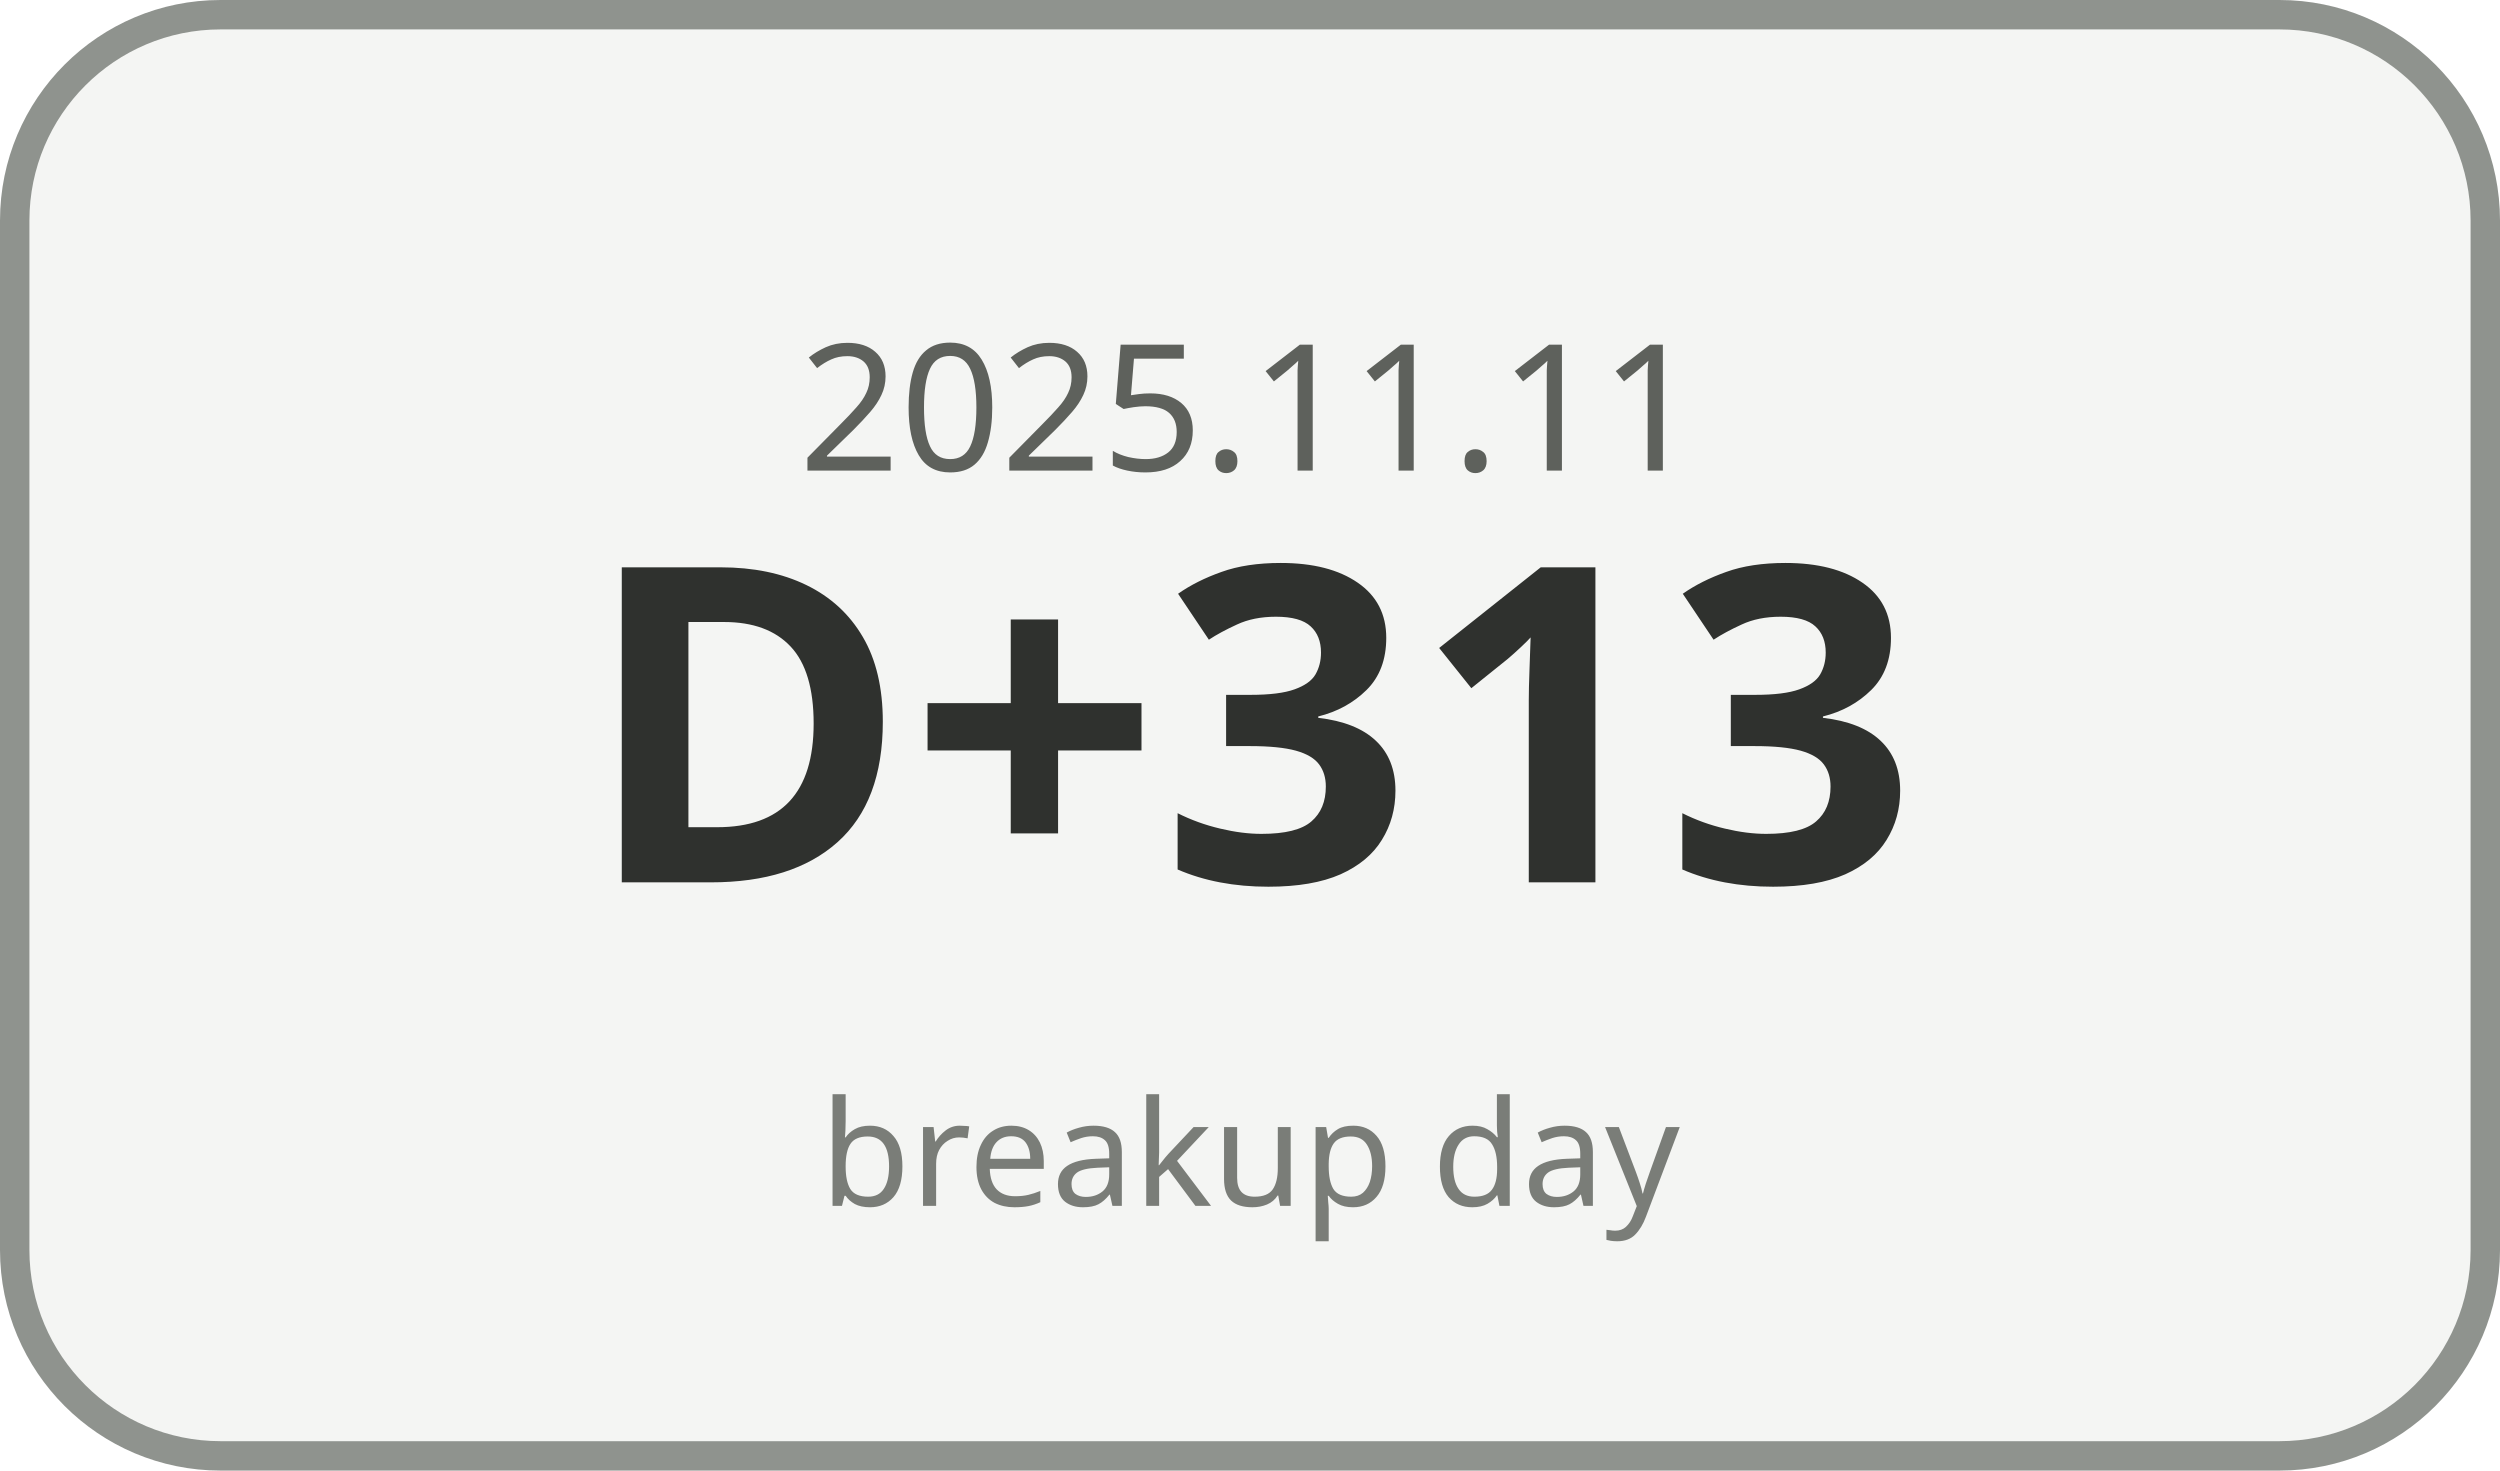
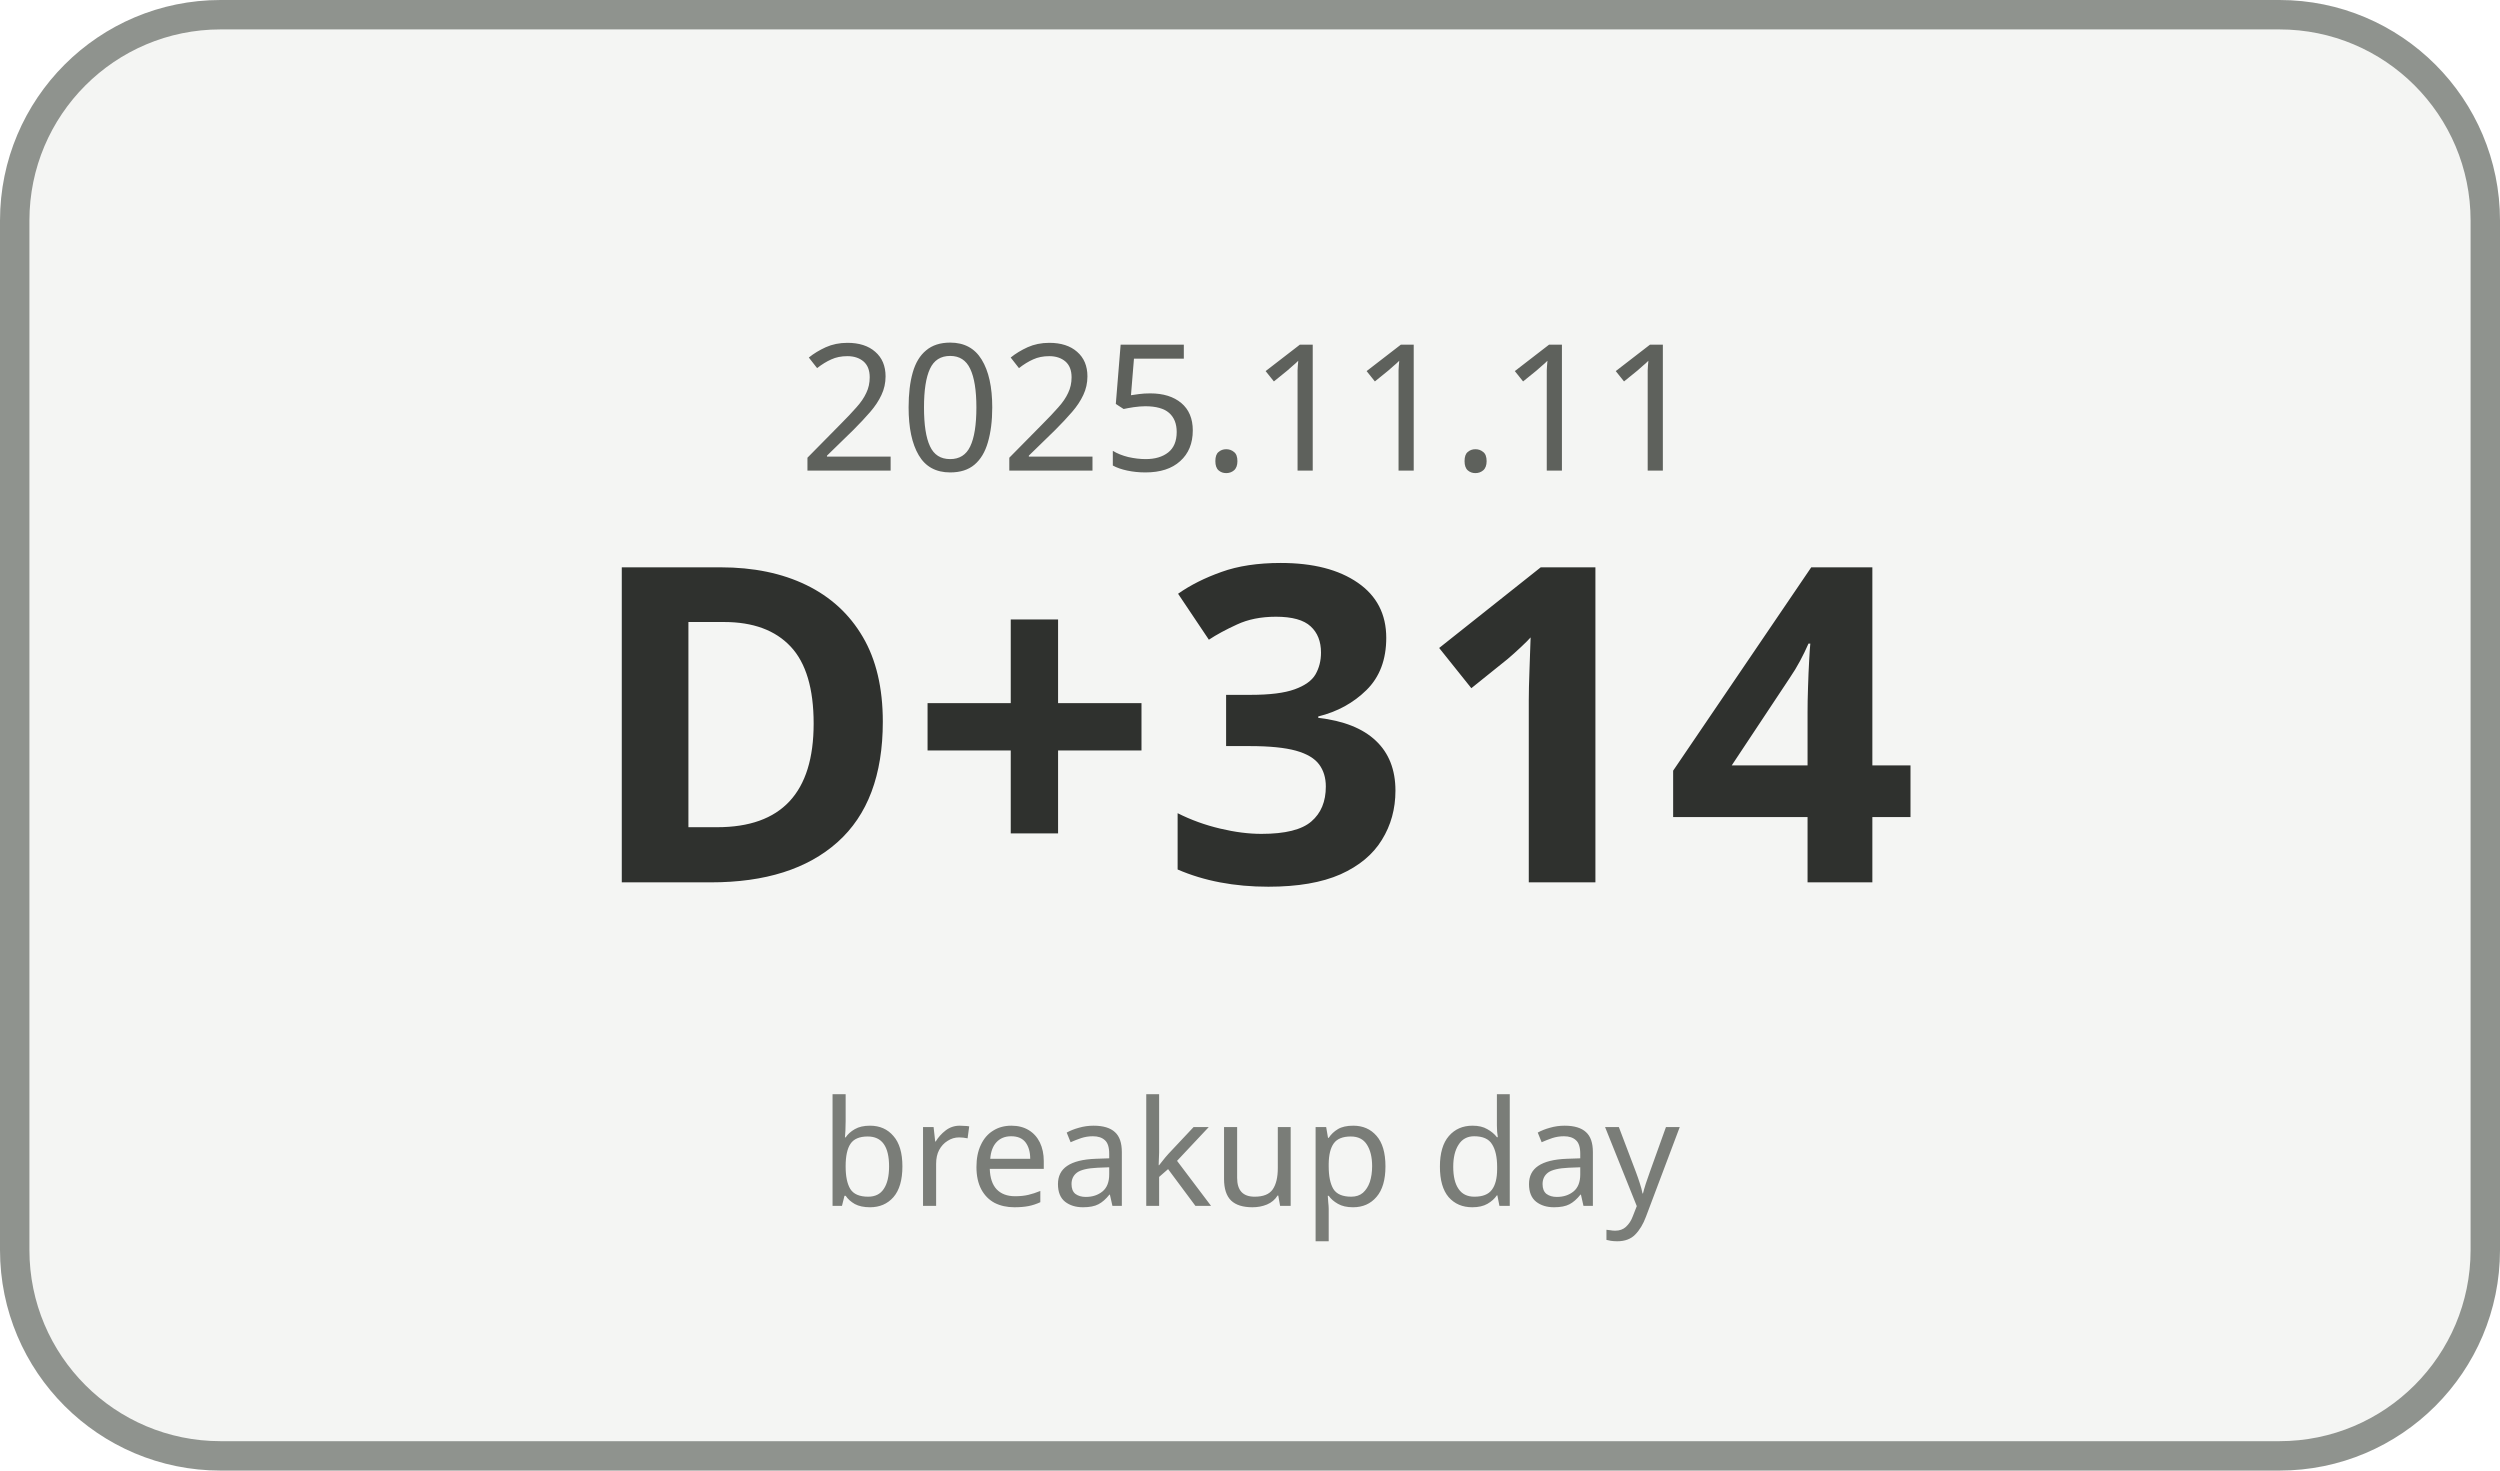
<svg xmlns="http://www.w3.org/2000/svg" width="170" height="100" viewBox="0 0 170 100">
  <rect x="1" y="1" width="168" height="98" rx="14" ry="14" fill="#F4F5F3" stroke="#8F938E" stroke-width="2" />
  <text x="85" y="32" text-anchor="middle" font-family="Malgun Gothic, sans-serif" font-size="12" fill="#5E615C">2025.11.11</text>
-   <text x="85" y="60" text-anchor="middle" font-family="Malgun Gothic, sans-serif" font-size="30" font-weight="700" fill="#2F312E">D+313</text>
+   <text x="85" y="60" text-anchor="middle" font-family="Malgun Gothic, sans-serif" font-size="30" font-weight="700" fill="#2F312E">D+314</text>
  <text x="85" y="82" text-anchor="middle" font-family="Malgun Gothic, sans-serif" font-size="10" fill="#7A7D78">breakup day</text>
</svg>
